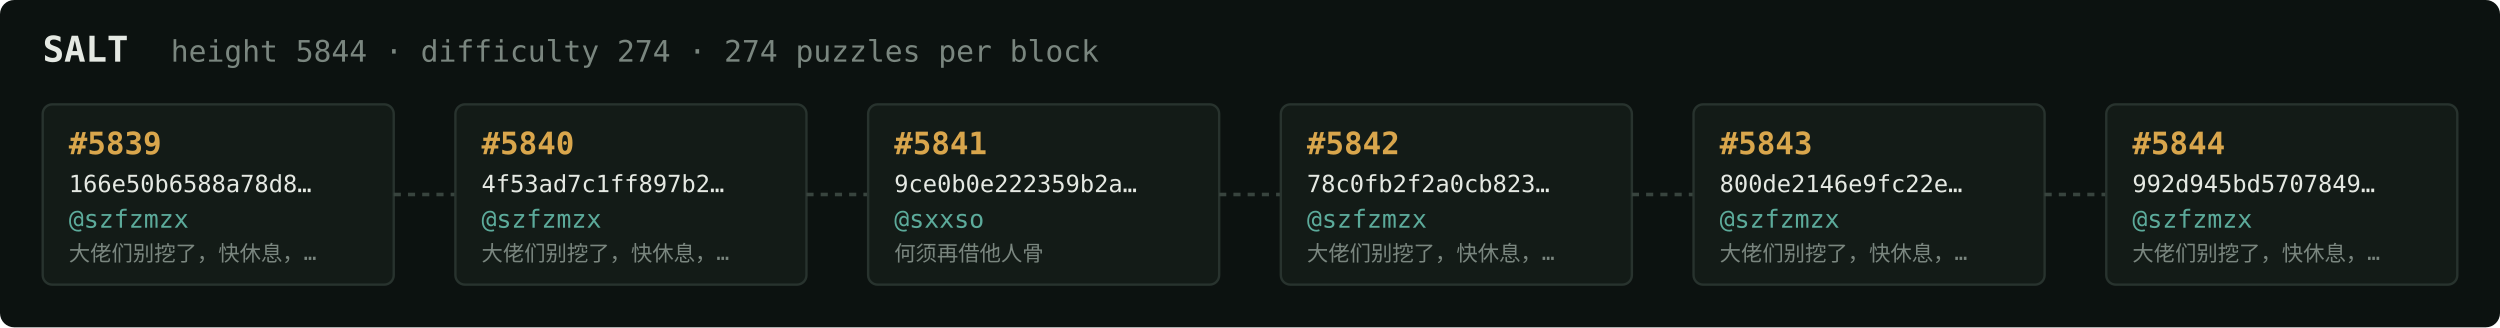
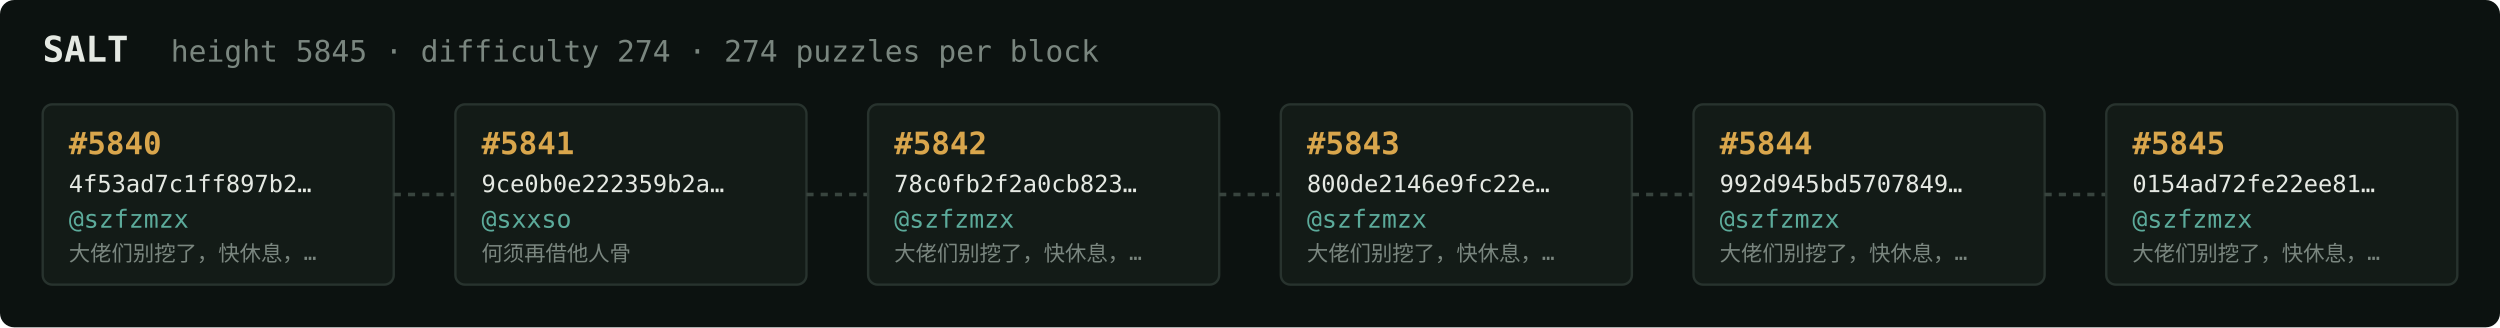
<svg xmlns="http://www.w3.org/2000/svg" width="1054" height="138" viewBox="0 0 1054 138" font-family="ui-monospace,SFMono-Regular,Menlo,monospace">
  <rect fill="#0c1210" width="1054" height="138" rx="6" />
  <text x="18" y="26" fill="#e5e9e3" font-size="15" font-weight="700">SALT</text>
-   <text x="72" y="26" fill="#7a867f" font-size="12.5">height 5844 · difficulty 274 · 274 puzzles per block</text>
+   <text x="72" y="26" fill="#7a867f" font-size="12.5">height 5845 · difficulty 274 · 274 puzzles per block</text>
  <rect x="18" y="44" width="148" height="76" rx="4" fill="#131b17" stroke="#28332e" stroke-width="1" />
-   <text x="29" y="65" fill="#d9a64c" font-size="13" font-weight="700">#5839</text>
-   <text x="29" y="81" fill="#e5e9e3" font-size="10">166e50b6588a78d8…</text>
+   <text x="29" y="65" fill="#d9a64c" font-size="13" font-weight="700">#5840</text>
+   <text x="29" y="81" fill="#e5e9e3" font-size="10">4f53ad7c1ff897b2…</text>
  <text x="29" y="96" fill="#5cab9b" font-size="10.5">@szfzmzx</text>
  <text x="29" y="110" fill="#7a867f" font-size="9">大佬们别挖了，快休息，…</text>
  <line x1="166" y1="82.0" x2="192" y2="82.0" stroke="#38443e" stroke-width="1.5" stroke-dasharray="3 3" />
  <rect x="192" y="44" width="148" height="76" rx="4" fill="#131b17" stroke="#28332e" stroke-width="1" />
-   <text x="203" y="65" fill="#d9a64c" font-size="13" font-weight="700">#5840</text>
-   <text x="203" y="81" fill="#e5e9e3" font-size="10">4f53ad7c1ff897b2…</text>
-   <text x="203" y="96" fill="#5cab9b" font-size="10.5">@szfzmzx</text>
-   <text x="203" y="110" fill="#7a867f" font-size="9">大佬们别挖了，快休息，…</text>
+   <text x="203" y="65" fill="#d9a64c" font-size="13" font-weight="700">#5841</text>
+   <text x="203" y="81" fill="#e5e9e3" font-size="10">9ce0b0e222359b2a…</text>
+   <text x="203" y="96" fill="#5cab9b" font-size="10.5">@sxxso</text>
+   <text x="203" y="110" fill="#7a867f" font-size="9">何须再借他人骨</text>
  <line x1="340" y1="82.0" x2="366" y2="82.0" stroke="#38443e" stroke-width="1.5" stroke-dasharray="3 3" />
  <rect x="366" y="44" width="148" height="76" rx="4" fill="#131b17" stroke="#28332e" stroke-width="1" />
-   <text x="377" y="65" fill="#d9a64c" font-size="13" font-weight="700">#5841</text>
-   <text x="377" y="81" fill="#e5e9e3" font-size="10">9ce0b0e222359b2a…</text>
-   <text x="377" y="96" fill="#5cab9b" font-size="10.5">@sxxso</text>
-   <text x="377" y="110" fill="#7a867f" font-size="9">何须再借他人骨</text>
+   <text x="377" y="65" fill="#d9a64c" font-size="13" font-weight="700">#5842</text>
+   <text x="377" y="81" fill="#e5e9e3" font-size="10">78c0fb2f2a0cb823…</text>
+   <text x="377" y="96" fill="#5cab9b" font-size="10.5">@szfzmzx</text>
+   <text x="377" y="110" fill="#7a867f" font-size="9">大佬们别挖了，快休息，…</text>
  <line x1="514" y1="82.0" x2="540" y2="82.0" stroke="#38443e" stroke-width="1.5" stroke-dasharray="3 3" />
  <rect x="540" y="44" width="148" height="76" rx="4" fill="#131b17" stroke="#28332e" stroke-width="1" />
-   <text x="551" y="65" fill="#d9a64c" font-size="13" font-weight="700">#5842</text>
-   <text x="551" y="81" fill="#e5e9e3" font-size="10">78c0fb2f2a0cb823…</text>
+   <text x="551" y="65" fill="#d9a64c" font-size="13" font-weight="700">#5843</text>
+   <text x="551" y="81" fill="#e5e9e3" font-size="10">800de2146e9fc22e…</text>
  <text x="551" y="96" fill="#5cab9b" font-size="10.5">@szfzmzx</text>
  <text x="551" y="110" fill="#7a867f" font-size="9">大佬们别挖了，快休息，…</text>
  <line x1="688" y1="82.0" x2="714" y2="82.0" stroke="#38443e" stroke-width="1.5" stroke-dasharray="3 3" />
  <rect x="714" y="44" width="148" height="76" rx="4" fill="#131b17" stroke="#28332e" stroke-width="1" />
-   <text x="725" y="65" fill="#d9a64c" font-size="13" font-weight="700">#5843</text>
-   <text x="725" y="81" fill="#e5e9e3" font-size="10">800de2146e9fc22e…</text>
+   <text x="725" y="65" fill="#d9a64c" font-size="13" font-weight="700">#5844</text>
+   <text x="725" y="81" fill="#e5e9e3" font-size="10">992d945bd5707849…</text>
  <text x="725" y="96" fill="#5cab9b" font-size="10.5">@szfzmzx</text>
  <text x="725" y="110" fill="#7a867f" font-size="9">大佬们别挖了，快休息，…</text>
  <line x1="862" y1="82.0" x2="888" y2="82.0" stroke="#38443e" stroke-width="1.5" stroke-dasharray="3 3" />
  <rect x="888" y="44" width="148" height="76" rx="4" fill="#131b17" stroke="#28332e" stroke-width="1" />
-   <text x="899" y="65" fill="#d9a64c" font-size="13" font-weight="700">#5844</text>
-   <text x="899" y="81" fill="#e5e9e3" font-size="10">992d945bd5707849…</text>
+   <text x="899" y="65" fill="#d9a64c" font-size="13" font-weight="700">#5845</text>
+   <text x="899" y="81" fill="#e5e9e3" font-size="10">0154ad72fe22ee81…</text>
  <text x="899" y="96" fill="#5cab9b" font-size="10.5">@szfzmzx</text>
  <text x="899" y="110" fill="#7a867f" font-size="9">大佬们别挖了，快休息，…</text>
</svg>
